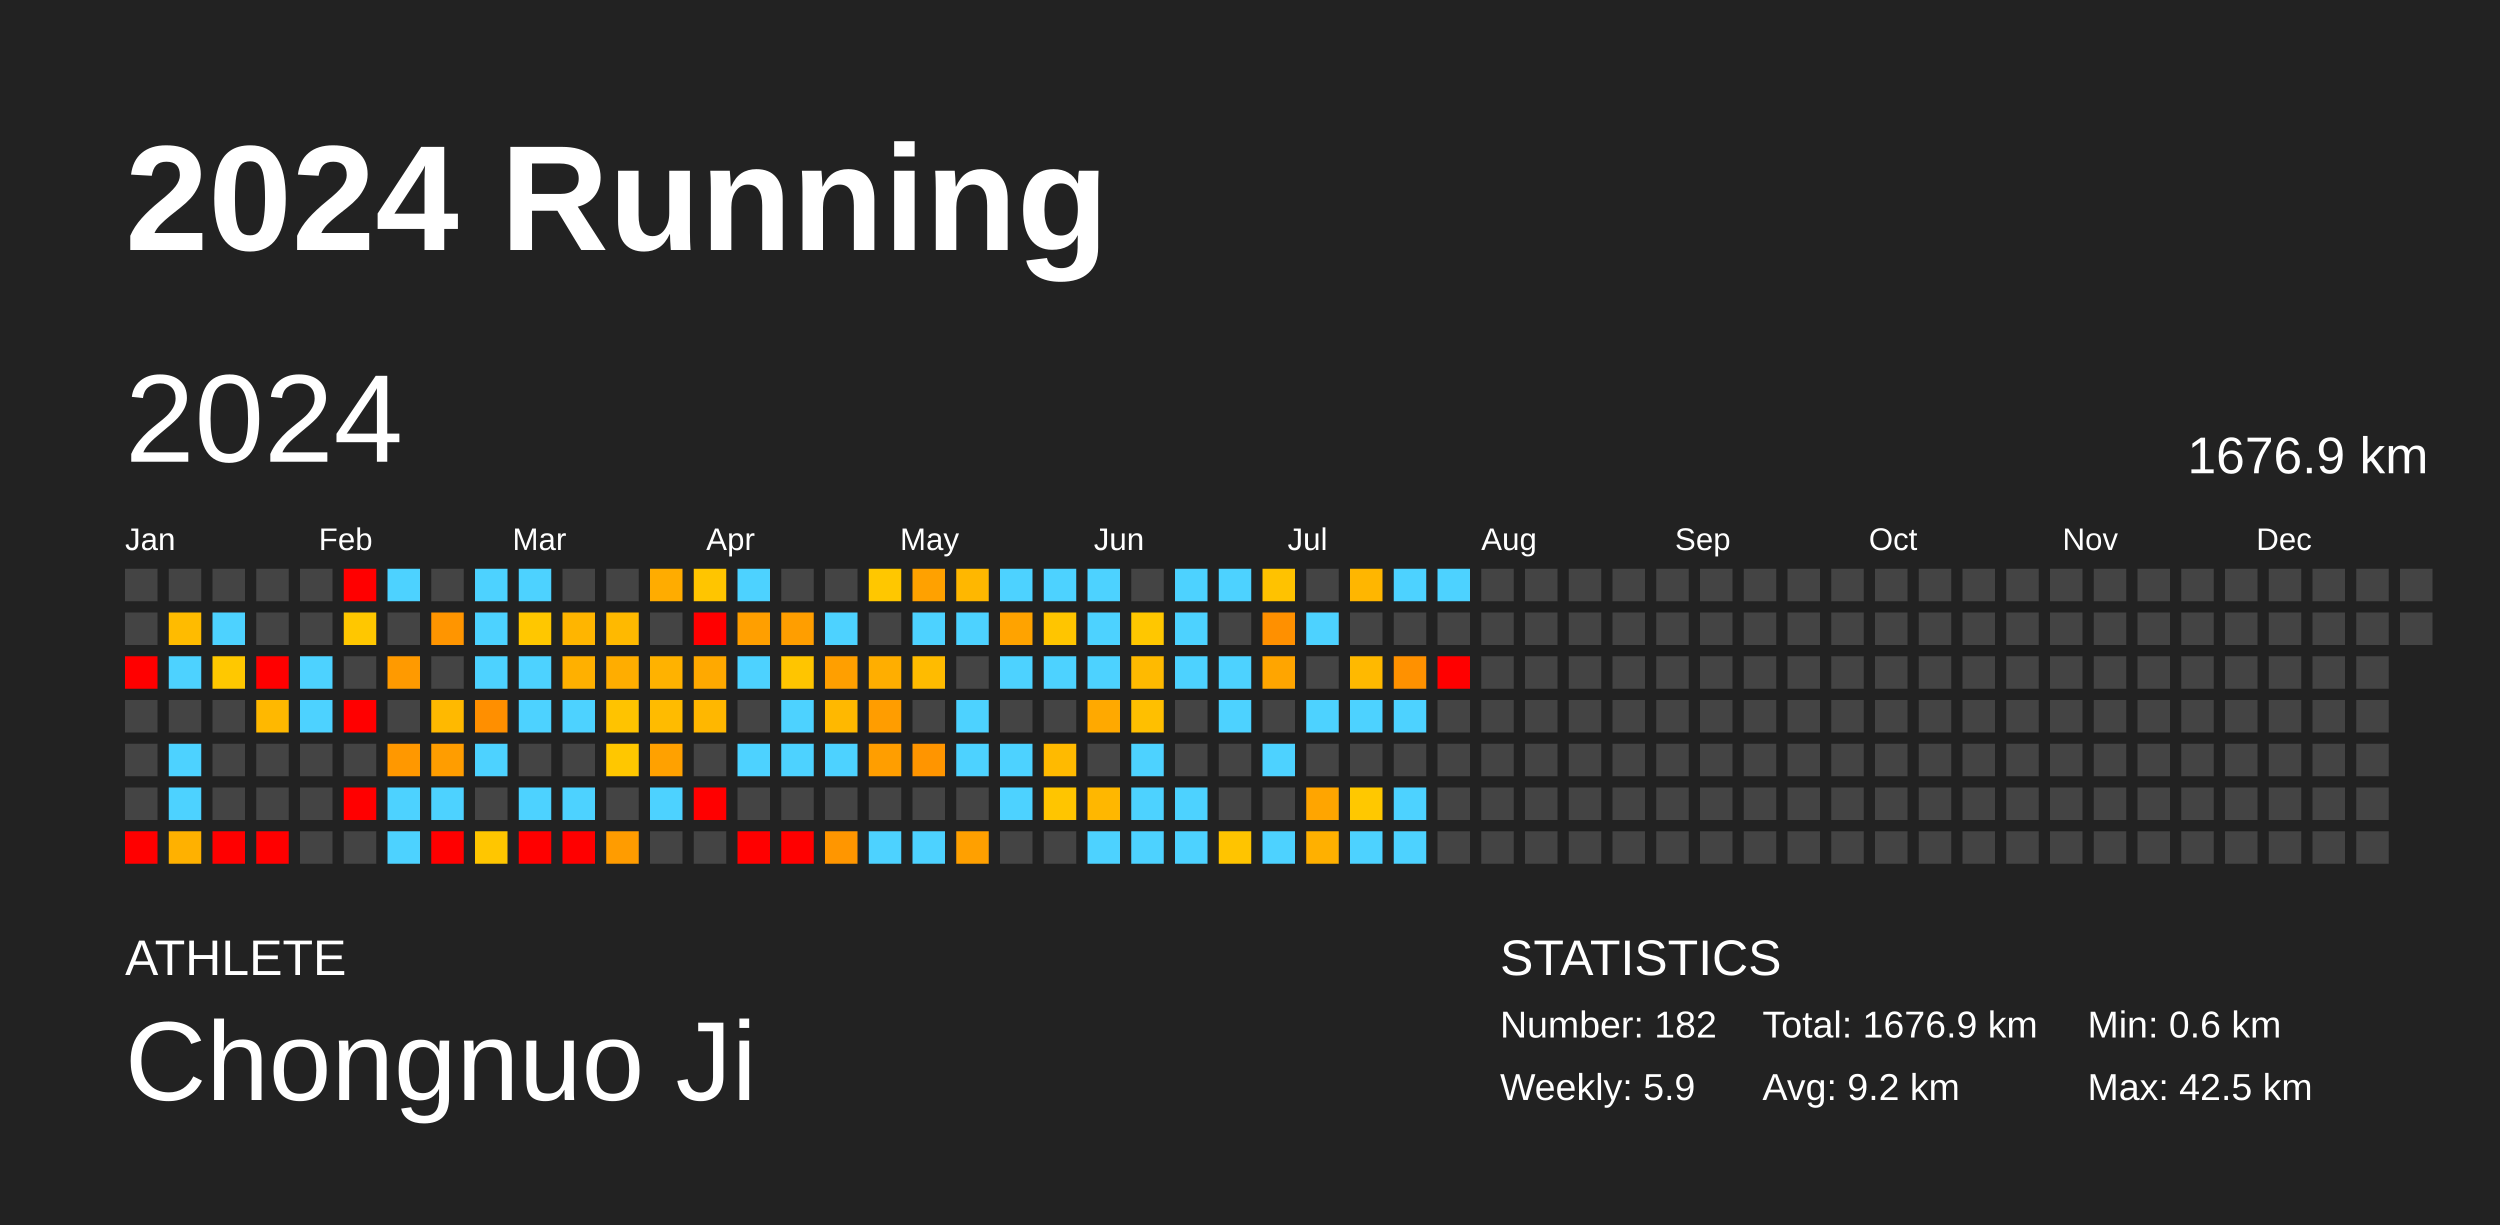
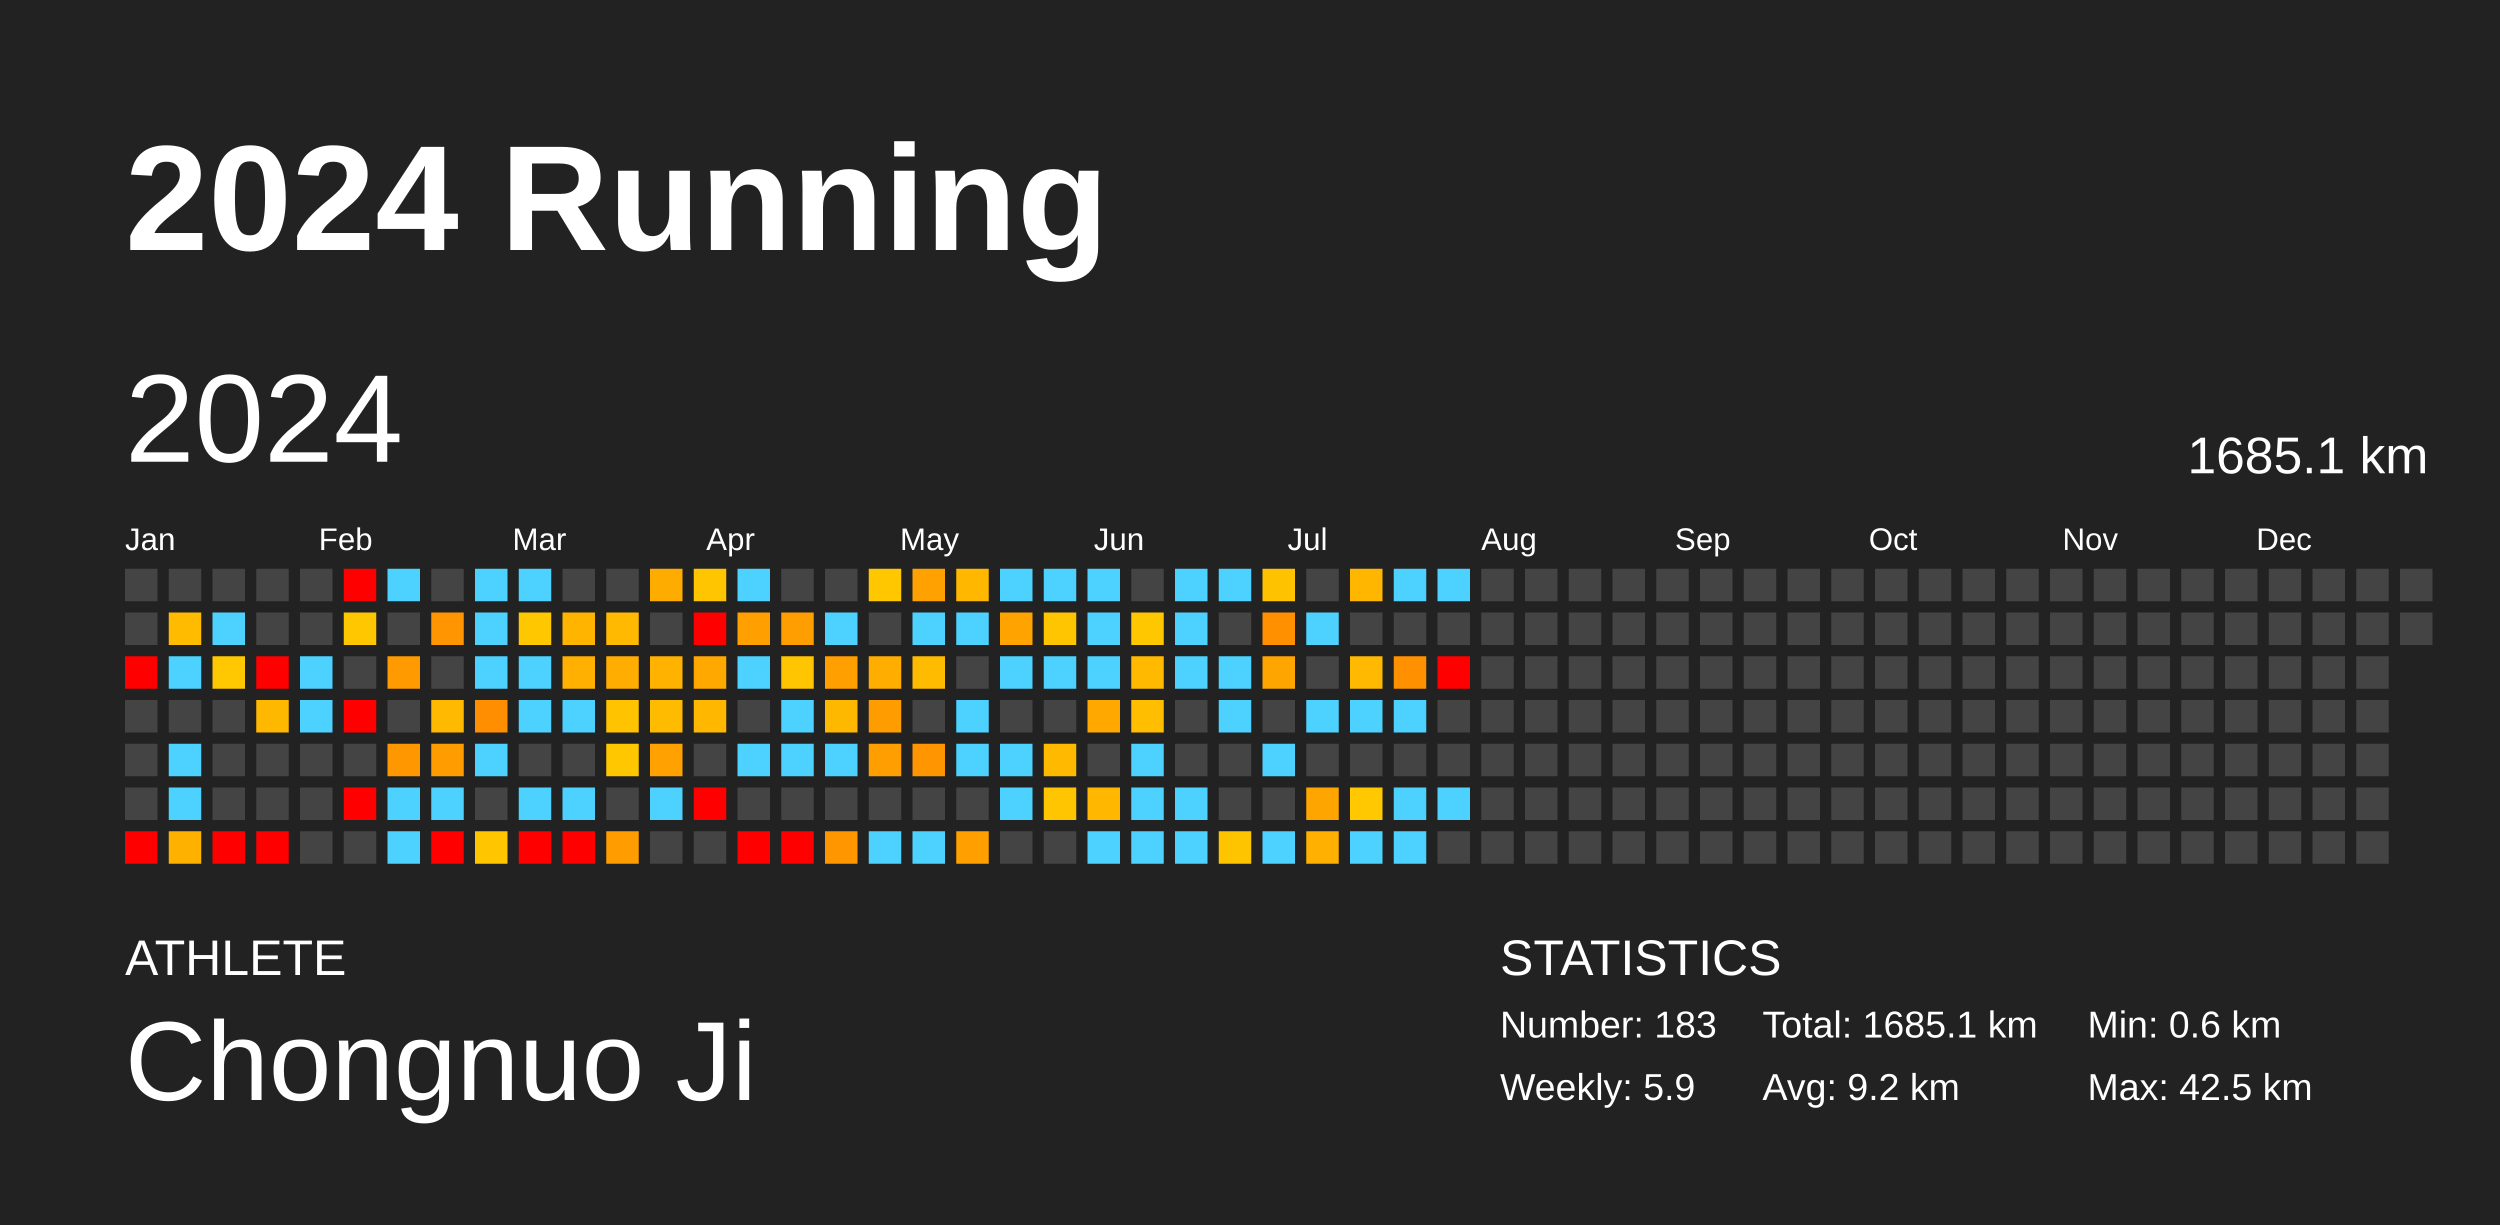
<svg xmlns="http://www.w3.org/2000/svg" baseProfile="full" height="98mm" version="1.1" viewBox="0,0,200,98" width="200mm">
  <defs />
  <rect fill="#222222" height="98" width="200" x="0" y="0" />
  <text fill="#FFFFFF" style="font-size:12px; font-family:Arial; font-weight:bold;" x="10" y="20">2024 Running</text>
  <text fill="#FFFFFF" style="font-size:4px; font-family:Arial" x="10" y="78">ATHLETE</text>
  <text fill="#FFFFFF" style="font-size:9px; font-family:Arial" x="10" y="88">Chongnuo Ji</text>
  <text fill="#FFFFFF" style="font-size:4px; font-family:Arial" x="120" y="78">STATISTICS</text>
-   <text fill="#FFFFFF" style="font-size:3px; font-family:Arial" x="120" y="83">Number: 182</text>
+   <text fill="#FFFFFF" style="font-size:3px; font-family:Arial" x="120" y="83">Number: 183</text>
  <text fill="#FFFFFF" style="font-size:3px; font-family:Arial" x="120" y="88">Weekly: 5.9</text>
-   <text fill="#FFFFFF" style="font-size:3px; font-family:Arial" x="141" y="83">Total: 1676.9 km</text>
+   <text fill="#FFFFFF" style="font-size:3px; font-family:Arial" x="141" y="83">Total: 1685.1 km</text>
  <text fill="#FFFFFF" style="font-size:3px; font-family:Arial" x="141" y="88">Avg: 9.2 km</text>
  <text fill="#FFFFFF" style="font-size:3px; font-family:Arial" x="167" y="83">Min: 0.6 km</text>
  <text fill="#FFFFFF" style="font-size:3px; font-family:Arial" x="167" y="88">Max: 42.5 km</text>
  <text dominant-baseline="hanging" fill="#FFFFFF" style="font-size:10.0px; font-family:Arial;" x="10" y="30">2024</text>
-   <text dominant-baseline="hanging" fill="#FFFFFF" style="font-size:4.125px; font-family:Arial;" x="175" y="35">1676.9 km</text>
+   <text dominant-baseline="hanging" fill="#FFFFFF" style="font-size:4.125px; font-family:Arial;" x="175" y="35">1685.1 km</text>
  <text fill="#FFFFFF" style="font-size:2.5px; font-family:Arial" x="10.0" y="44">Jan</text>
  <text fill="#FFFFFF" style="font-size:2.5px; font-family:Arial" x="25.5" y="44">Feb</text>
  <text fill="#FFFFFF" style="font-size:2.5px; font-family:Arial" x="41.0" y="44">Mar</text>
  <text fill="#FFFFFF" style="font-size:2.5px; font-family:Arial" x="56.5" y="44">Apr</text>
  <text fill="#FFFFFF" style="font-size:2.5px; font-family:Arial" x="72.0" y="44">May</text>
  <text fill="#FFFFFF" style="font-size:2.5px; font-family:Arial" x="87.5" y="44">Jun</text>
  <text fill="#FFFFFF" style="font-size:2.5px; font-family:Arial" x="103.0" y="44">Jul</text>
  <text fill="#FFFFFF" style="font-size:2.5px; font-family:Arial" x="118.5" y="44">Aug</text>
  <text fill="#FFFFFF" style="font-size:2.5px; font-family:Arial" x="134.0" y="44">Sep</text>
  <text fill="#FFFFFF" style="font-size:2.5px; font-family:Arial" x="149.5" y="44">Oct</text>
  <text fill="#FFFFFF" style="font-size:2.5px; font-family:Arial" x="165.0" y="44">Nov</text>
  <text fill="#FFFFFF" style="font-size:2.5px; font-family:Arial" x="180.5" y="44">Dec</text>
  <rect fill="#444444" height="2.6" width="2.6" x="10.0" y="45.5" />
  <rect fill="#444444" height="2.6" width="2.6" x="10.0" y="49.0" />
  <rect fill="red" height="2.6" width="2.6" x="10.0" y="52.5" />
  <rect fill="#444444" height="2.6" width="2.6" x="10.0" y="56.0" />
  <rect fill="#444444" height="2.6" width="2.6" x="10.0" y="59.5" />
  <rect fill="#444444" height="2.6" width="2.6" x="10.0" y="63.0" />
  <rect fill="red" height="2.6" width="2.6" x="10.0" y="66.5" />
  <rect fill="#444444" height="2.6" width="2.6" x="13.5" y="45.5" />
  <rect fill="#ffbb00" height="2.6" width="2.6" x="13.5" y="49.0" />
  <rect fill="#4dd2ff" height="2.6" width="2.6" x="13.5" y="52.5" />
  <rect fill="#444444" height="2.6" width="2.6" x="13.5" y="56.0" />
  <rect fill="#4dd2ff" height="2.6" width="2.6" x="13.5" y="59.5" />
  <rect fill="#4dd2ff" height="2.6" width="2.6" x="13.5" y="63.0" />
  <rect fill="#ffb100" height="2.6" width="2.6" x="13.5" y="66.5" />
  <rect fill="#444444" height="2.6" width="2.6" x="17.0" y="45.5" />
  <rect fill="#4dd2ff" height="2.6" width="2.6" x="17.0" y="49.0" />
  <rect fill="#ffc800" height="2.6" width="2.6" x="17.0" y="52.5" />
  <rect fill="#444444" height="2.6" width="2.6" x="17.0" y="56.0" />
  <rect fill="#444444" height="2.6" width="2.6" x="17.0" y="59.5" />
  <rect fill="#444444" height="2.6" width="2.6" x="17.0" y="63.0" />
  <rect fill="red" height="2.6" width="2.6" x="17.0" y="66.5" />
  <rect fill="#444444" height="2.6" width="2.6" x="20.5" y="45.5" />
  <rect fill="#444444" height="2.6" width="2.6" x="20.5" y="49.0" />
  <rect fill="red" height="2.6" width="2.6" x="20.5" y="52.5" />
  <rect fill="#ffb800" height="2.6" width="2.6" x="20.5" y="56.0" />
  <rect fill="#444444" height="2.6" width="2.6" x="20.5" y="59.5" />
  <rect fill="#444444" height="2.6" width="2.6" x="20.5" y="63.0" />
  <rect fill="red" height="2.6" width="2.6" x="20.5" y="66.5" />
  <rect fill="#444444" height="2.6" width="2.6" x="24.0" y="45.5" />
  <rect fill="#444444" height="2.6" width="2.6" x="24.0" y="49.0" />
  <rect fill="#4dd2ff" height="2.6" width="2.6" x="24.0" y="52.5" />
  <rect fill="#4dd2ff" height="2.6" width="2.6" x="24.0" y="56.0" />
  <rect fill="#444444" height="2.6" width="2.6" x="24.0" y="59.5" />
  <rect fill="#444444" height="2.6" width="2.6" x="24.0" y="63.0" />
  <rect fill="#444444" height="2.6" width="2.6" x="24.0" y="66.5" />
  <rect fill="red" height="2.6" width="2.6" x="27.5" y="45.5" />
  <rect fill="#ffc700" height="2.6" width="2.6" x="27.5" y="49.0" />
  <rect fill="#444444" height="2.6" width="2.6" x="27.5" y="52.5" />
  <rect fill="red" height="2.6" width="2.6" x="27.5" y="56.0" />
  <rect fill="#444444" height="2.6" width="2.6" x="27.5" y="59.5" />
  <rect fill="red" height="2.6" width="2.6" x="27.5" y="63.0" />
  <rect fill="#444444" height="2.6" width="2.6" x="27.5" y="66.5" />
  <rect fill="#4dd2ff" height="2.6" width="2.6" x="31.0" y="45.5" />
  <rect fill="#444444" height="2.6" width="2.6" x="31.0" y="49.0" />
  <rect fill="#ff9a00" height="2.6" width="2.6" x="31.0" y="52.5" />
  <rect fill="#444444" height="2.6" width="2.6" x="31.0" y="56.0" />
  <rect fill="#ff9800" height="2.6" width="2.6" x="31.0" y="59.5" />
  <rect fill="#4dd2ff" height="2.6" width="2.6" x="31.0" y="63.0" />
  <rect fill="#4dd2ff" height="2.6" width="2.6" x="31.0" y="66.5" />
  <rect fill="#444444" height="2.6" width="2.6" x="34.5" y="45.5" />
  <rect fill="#ff9500" height="2.6" width="2.6" x="34.5" y="49.0" />
  <rect fill="#444444" height="2.6" width="2.6" x="34.5" y="52.5" />
  <rect fill="#ffb900" height="2.6" width="2.6" x="34.5" y="56.0" />
  <rect fill="#ff9d00" height="2.6" width="2.6" x="34.5" y="59.5" />
  <rect fill="#4dd2ff" height="2.6" width="2.6" x="34.5" y="63.0" />
  <rect fill="red" height="2.6" width="2.6" x="34.5" y="66.5" />
  <rect fill="#4dd2ff" height="2.6" width="2.6" x="38.0" y="45.5" />
  <rect fill="#4dd2ff" height="2.6" width="2.6" x="38.0" y="49.0" />
  <rect fill="#4dd2ff" height="2.6" width="2.6" x="38.0" y="52.5" />
  <rect fill="#ff8f00" height="2.6" width="2.6" x="38.0" y="56.0" />
  <rect fill="#4dd2ff" height="2.6" width="2.6" x="38.0" y="59.5" />
  <rect fill="#444444" height="2.6" width="2.6" x="38.0" y="63.0" />
  <rect fill="#ffc600" height="2.6" width="2.6" x="38.0" y="66.5" />
  <rect fill="#4dd2ff" height="2.6" width="2.6" x="41.5" y="45.5" />
  <rect fill="#ffc700" height="2.6" width="2.6" x="41.5" y="49.0" />
  <rect fill="#4dd2ff" height="2.6" width="2.6" x="41.5" y="52.5" />
  <rect fill="#4dd2ff" height="2.6" width="2.6" x="41.5" y="56.0" />
  <rect fill="#444444" height="2.6" width="2.6" x="41.5" y="59.5" />
  <rect fill="#4dd2ff" height="2.6" width="2.6" x="41.5" y="63.0" />
  <rect fill="red" height="2.6" width="2.6" x="41.5" y="66.5" />
  <rect fill="#444444" height="2.6" width="2.6" x="45.0" y="45.5" />
  <rect fill="#ffb500" height="2.6" width="2.6" x="45.0" y="49.0" />
  <rect fill="#ffb000" height="2.6" width="2.6" x="45.0" y="52.5" />
  <rect fill="#4dd2ff" height="2.6" width="2.6" x="45.0" y="56.0" />
  <rect fill="#444444" height="2.6" width="2.6" x="45.0" y="59.5" />
  <rect fill="#4dd2ff" height="2.6" width="2.6" x="45.0" y="63.0" />
  <rect fill="red" height="2.6" width="2.6" x="45.0" y="66.5" />
  <rect fill="#444444" height="2.6" width="2.6" x="48.5" y="45.5" />
  <rect fill="#ffb900" height="2.6" width="2.6" x="48.5" y="49.0" />
  <rect fill="#ffad00" height="2.6" width="2.6" x="48.5" y="52.5" />
  <rect fill="#ffc300" height="2.6" width="2.6" x="48.5" y="56.0" />
  <rect fill="#ffc700" height="2.6" width="2.6" x="48.5" y="59.5" />
  <rect fill="#444444" height="2.6" width="2.6" x="48.5" y="63.0" />
  <rect fill="#ff9c00" height="2.6" width="2.6" x="48.5" y="66.5" />
  <rect fill="#ffac00" height="2.6" width="2.6" x="52.0" y="45.5" />
  <rect fill="#444444" height="2.6" width="2.6" x="52.0" y="49.0" />
  <rect fill="#ffb200" height="2.6" width="2.6" x="52.0" y="52.5" />
  <rect fill="#ffbb00" height="2.6" width="2.6" x="52.0" y="56.0" />
  <rect fill="#ffa100" height="2.6" width="2.6" x="52.0" y="59.5" />
  <rect fill="#4dd2ff" height="2.6" width="2.6" x="52.0" y="63.0" />
  <rect fill="#444444" height="2.6" width="2.6" x="52.0" y="66.5" />
  <rect fill="#ffc500" height="2.6" width="2.6" x="55.5" y="45.5" />
  <rect fill="red" height="2.6" width="2.6" x="55.5" y="49.0" />
  <rect fill="#ffa900" height="2.6" width="2.6" x="55.5" y="52.5" />
  <rect fill="#ffb700" height="2.6" width="2.6" x="55.5" y="56.0" />
  <rect fill="#444444" height="2.6" width="2.6" x="55.5" y="59.5" />
  <rect fill="red" height="2.6" width="2.6" x="55.5" y="63.0" />
  <rect fill="#444444" height="2.6" width="2.6" x="55.5" y="66.5" />
  <rect fill="#4dd2ff" height="2.6" width="2.6" x="59.0" y="45.5" />
  <rect fill="#ff9f00" height="2.6" width="2.6" x="59.0" y="49.0" />
  <rect fill="#4dd2ff" height="2.6" width="2.6" x="59.0" y="52.5" />
  <rect fill="#444444" height="2.6" width="2.6" x="59.0" y="56.0" />
  <rect fill="#4dd2ff" height="2.6" width="2.6" x="59.0" y="59.5" />
  <rect fill="#444444" height="2.6" width="2.6" x="59.0" y="63.0" />
  <rect fill="red" height="2.6" width="2.6" x="59.0" y="66.5" />
  <rect fill="#444444" height="2.6" width="2.6" x="62.5" y="45.5" />
  <rect fill="#ff9e00" height="2.6" width="2.6" x="62.5" y="49.0" />
  <rect fill="#ffc500" height="2.6" width="2.6" x="62.5" y="52.5" />
  <rect fill="#4dd2ff" height="2.6" width="2.6" x="62.5" y="56.0" />
  <rect fill="#4dd2ff" height="2.6" width="2.6" x="62.5" y="59.5" />
  <rect fill="#444444" height="2.6" width="2.6" x="62.5" y="63.0" />
  <rect fill="red" height="2.6" width="2.6" x="62.5" y="66.5" />
  <rect fill="#444444" height="2.6" width="2.6" x="66.0" y="45.5" />
  <rect fill="#4dd2ff" height="2.6" width="2.6" x="66.0" y="49.0" />
  <rect fill="#ff9f00" height="2.6" width="2.6" x="66.0" y="52.5" />
  <rect fill="#ffb800" height="2.6" width="2.6" x="66.0" y="56.0" />
  <rect fill="#4dd2ff" height="2.6" width="2.6" x="66.0" y="59.5" />
  <rect fill="#444444" height="2.6" width="2.6" x="66.0" y="63.0" />
  <rect fill="#ff9600" height="2.6" width="2.6" x="66.0" y="66.5" />
  <rect fill="#ffc700" height="2.6" width="2.6" x="69.5" y="45.5" />
  <rect fill="#444444" height="2.6" width="2.6" x="69.5" y="49.0" />
  <rect fill="#ffae00" height="2.6" width="2.6" x="69.5" y="52.5" />
  <rect fill="#ff9d00" height="2.6" width="2.6" x="69.5" y="56.0" />
  <rect fill="#ff9e00" height="2.6" width="2.6" x="69.5" y="59.5" />
  <rect fill="#444444" height="2.6" width="2.6" x="69.5" y="63.0" />
  <rect fill="#4dd2ff" height="2.6" width="2.6" x="69.5" y="66.5" />
  <rect fill="#ffa100" height="2.6" width="2.6" x="73.0" y="45.5" />
  <rect fill="#4dd2ff" height="2.6" width="2.6" x="73.0" y="49.0" />
  <rect fill="#ffbb00" height="2.6" width="2.6" x="73.0" y="52.5" />
  <rect fill="#444444" height="2.6" width="2.6" x="73.0" y="56.0" />
  <rect fill="#ff9500" height="2.6" width="2.6" x="73.0" y="59.5" />
  <rect fill="#444444" height="2.6" width="2.6" x="73.0" y="63.0" />
  <rect fill="#4dd2ff" height="2.6" width="2.6" x="73.0" y="66.5" />
  <rect fill="#ffb700" height="2.6" width="2.6" x="76.5" y="45.5" />
  <rect fill="#4dd2ff" height="2.6" width="2.6" x="76.5" y="49.0" />
  <rect fill="#444444" height="2.6" width="2.6" x="76.5" y="52.5" />
  <rect fill="#4dd2ff" height="2.6" width="2.6" x="76.5" y="56.0" />
  <rect fill="#4dd2ff" height="2.6" width="2.6" x="76.5" y="59.5" />
  <rect fill="#444444" height="2.6" width="2.6" x="76.5" y="63.0" />
  <rect fill="#ffa000" height="2.6" width="2.6" x="76.5" y="66.5" />
  <rect fill="#4dd2ff" height="2.6" width="2.6" x="80.0" y="45.5" />
  <rect fill="#ffa300" height="2.6" width="2.6" x="80.0" y="49.0" />
  <rect fill="#4dd2ff" height="2.6" width="2.6" x="80.0" y="52.5" />
  <rect fill="#444444" height="2.6" width="2.6" x="80.0" y="56.0" />
  <rect fill="#4dd2ff" height="2.6" width="2.6" x="80.0" y="59.5" />
  <rect fill="#4dd2ff" height="2.6" width="2.6" x="80.0" y="63.0" />
  <rect fill="#444444" height="2.6" width="2.6" x="80.0" y="66.5" />
  <rect fill="#4dd2ff" height="2.6" width="2.6" x="83.5" y="45.5" />
  <rect fill="#ffc500" height="2.6" width="2.6" x="83.5" y="49.0" />
  <rect fill="#4dd2ff" height="2.6" width="2.6" x="83.5" y="52.5" />
  <rect fill="#444444" height="2.6" width="2.6" x="83.5" y="56.0" />
  <rect fill="#ffba00" height="2.6" width="2.6" x="83.5" y="59.5" />
  <rect fill="#ffc500" height="2.6" width="2.6" x="83.5" y="63.0" />
  <rect fill="#444444" height="2.6" width="2.6" x="83.5" y="66.5" />
  <rect fill="#4dd2ff" height="2.6" width="2.6" x="87.0" y="45.5" />
  <rect fill="#4dd2ff" height="2.6" width="2.6" x="87.0" y="49.0" />
  <rect fill="#4dd2ff" height="2.6" width="2.6" x="87.0" y="52.5" />
  <rect fill="#ffa900" height="2.6" width="2.6" x="87.0" y="56.0" />
  <rect fill="#444444" height="2.6" width="2.6" x="87.0" y="59.5" />
  <rect fill="#ffb700" height="2.6" width="2.6" x="87.0" y="63.0" />
  <rect fill="#4dd2ff" height="2.6" width="2.6" x="87.0" y="66.5" />
  <rect fill="#444444" height="2.6" width="2.6" x="90.5" y="45.5" />
  <rect fill="#ffc700" height="2.6" width="2.6" x="90.5" y="49.0" />
  <rect fill="#ffba00" height="2.6" width="2.6" x="90.5" y="52.5" />
  <rect fill="#ffbf00" height="2.6" width="2.6" x="90.5" y="56.0" />
  <rect fill="#4dd2ff" height="2.6" width="2.6" x="90.5" y="59.5" />
  <rect fill="#4dd2ff" height="2.6" width="2.6" x="90.5" y="63.0" />
  <rect fill="#4dd2ff" height="2.6" width="2.6" x="90.5" y="66.5" />
  <rect fill="#4dd2ff" height="2.6" width="2.6" x="94.0" y="45.5" />
  <rect fill="#4dd2ff" height="2.6" width="2.6" x="94.0" y="49.0" />
  <rect fill="#4dd2ff" height="2.6" width="2.6" x="94.0" y="52.5" />
  <rect fill="#444444" height="2.6" width="2.6" x="94.0" y="56.0" />
  <rect fill="#444444" height="2.6" width="2.6" x="94.0" y="59.5" />
  <rect fill="#4dd2ff" height="2.6" width="2.6" x="94.0" y="63.0" />
  <rect fill="#4dd2ff" height="2.6" width="2.6" x="94.0" y="66.5" />
  <rect fill="#4dd2ff" height="2.6" width="2.6" x="97.5" y="45.5" />
  <rect fill="#444444" height="2.6" width="2.6" x="97.5" y="49.0" />
  <rect fill="#4dd2ff" height="2.6" width="2.6" x="97.5" y="52.5" />
  <rect fill="#4dd2ff" height="2.6" width="2.6" x="97.5" y="56.0" />
  <rect fill="#444444" height="2.6" width="2.6" x="97.5" y="59.5" />
  <rect fill="#444444" height="2.6" width="2.6" x="97.5" y="63.0" />
  <rect fill="#ffc400" height="2.6" width="2.6" x="97.5" y="66.5" />
  <rect fill="#ffc200" height="2.6" width="2.6" x="101.0" y="45.5" />
  <rect fill="#ff9000" height="2.6" width="2.6" x="101.0" y="49.0" />
  <rect fill="#ffa500" height="2.6" width="2.6" x="101.0" y="52.5" />
  <rect fill="#444444" height="2.6" width="2.6" x="101.0" y="56.0" />
  <rect fill="#4dd2ff" height="2.6" width="2.6" x="101.0" y="59.5" />
  <rect fill="#444444" height="2.6" width="2.6" x="101.0" y="63.0" />
  <rect fill="#4dd2ff" height="2.6" width="2.6" x="101.0" y="66.5" />
  <rect fill="#444444" height="2.6" width="2.6" x="104.5" y="45.5" />
  <rect fill="#4dd2ff" height="2.6" width="2.6" x="104.5" y="49.0" />
  <rect fill="#444444" height="2.6" width="2.6" x="104.5" y="52.5" />
  <rect fill="#4dd2ff" height="2.6" width="2.6" x="104.5" y="56.0" />
  <rect fill="#444444" height="2.6" width="2.6" x="104.5" y="59.5" />
  <rect fill="#ffa500" height="2.6" width="2.6" x="104.5" y="63.0" />
  <rect fill="#ffb000" height="2.6" width="2.6" x="104.5" y="66.5" />
  <rect fill="#ffb600" height="2.6" width="2.6" x="108.0" y="45.5" />
  <rect fill="#444444" height="2.6" width="2.6" x="108.0" y="49.0" />
  <rect fill="#ffb900" height="2.6" width="2.6" x="108.0" y="52.5" />
  <rect fill="#4dd2ff" height="2.6" width="2.6" x="108.0" y="56.0" />
  <rect fill="#444444" height="2.6" width="2.6" x="108.0" y="59.5" />
  <rect fill="#ffc800" height="2.6" width="2.6" x="108.0" y="63.0" />
  <rect fill="#4dd2ff" height="2.6" width="2.6" x="108.0" y="66.5" />
  <rect fill="#4dd2ff" height="2.6" width="2.6" x="111.5" y="45.5" />
  <rect fill="#444444" height="2.6" width="2.6" x="111.5" y="49.0" />
  <rect fill="#ff9100" height="2.6" width="2.6" x="111.5" y="52.5" />
  <rect fill="#4dd2ff" height="2.6" width="2.6" x="111.5" y="56.0" />
  <rect fill="#444444" height="2.6" width="2.6" x="111.5" y="59.5" />
  <rect fill="#4dd2ff" height="2.6" width="2.6" x="111.5" y="63.0" />
  <rect fill="#4dd2ff" height="2.6" width="2.6" x="111.5" y="66.5" />
  <rect fill="#4dd2ff" height="2.6" width="2.6" x="115.0" y="45.5" />
  <rect fill="#444444" height="2.6" width="2.6" x="115.0" y="49.0" />
  <rect fill="red" height="2.6" width="2.6" x="115.0" y="52.5" />
  <rect fill="#444444" height="2.6" width="2.6" x="115.0" y="56.0" />
  <rect fill="#444444" height="2.6" width="2.6" x="115.0" y="59.5" />
-   <rect fill="#444444" height="2.6" width="2.6" x="115.0" y="63.0" />
+   <rect fill="#4dd2ff" height="2.6" width="2.6" x="115.0" y="63.0" />
  <rect fill="#444444" height="2.6" width="2.6" x="115.0" y="66.5" />
  <rect fill="#444444" height="2.6" width="2.6" x="118.5" y="45.5" />
  <rect fill="#444444" height="2.6" width="2.6" x="118.5" y="49.0" />
  <rect fill="#444444" height="2.6" width="2.6" x="118.5" y="52.5" />
  <rect fill="#444444" height="2.6" width="2.6" x="118.5" y="56.0" />
  <rect fill="#444444" height="2.6" width="2.6" x="118.5" y="59.5" />
  <rect fill="#444444" height="2.6" width="2.6" x="118.5" y="63.0" />
  <rect fill="#444444" height="2.6" width="2.6" x="118.5" y="66.5" />
  <rect fill="#444444" height="2.6" width="2.6" x="122.0" y="45.5" />
  <rect fill="#444444" height="2.6" width="2.6" x="122.0" y="49.0" />
  <rect fill="#444444" height="2.6" width="2.6" x="122.0" y="52.5" />
  <rect fill="#444444" height="2.6" width="2.6" x="122.0" y="56.0" />
  <rect fill="#444444" height="2.6" width="2.6" x="122.0" y="59.5" />
  <rect fill="#444444" height="2.6" width="2.6" x="122.0" y="63.0" />
  <rect fill="#444444" height="2.6" width="2.6" x="122.0" y="66.5" />
  <rect fill="#444444" height="2.6" width="2.6" x="125.5" y="45.5" />
  <rect fill="#444444" height="2.6" width="2.6" x="125.5" y="49.0" />
  <rect fill="#444444" height="2.6" width="2.6" x="125.5" y="52.5" />
  <rect fill="#444444" height="2.6" width="2.6" x="125.5" y="56.0" />
  <rect fill="#444444" height="2.6" width="2.6" x="125.5" y="59.5" />
  <rect fill="#444444" height="2.6" width="2.6" x="125.5" y="63.0" />
  <rect fill="#444444" height="2.6" width="2.6" x="125.5" y="66.5" />
  <rect fill="#444444" height="2.6" width="2.6" x="129.0" y="45.5" />
  <rect fill="#444444" height="2.6" width="2.6" x="129.0" y="49.0" />
  <rect fill="#444444" height="2.6" width="2.6" x="129.0" y="52.5" />
  <rect fill="#444444" height="2.6" width="2.6" x="129.0" y="56.0" />
  <rect fill="#444444" height="2.6" width="2.6" x="129.0" y="59.5" />
  <rect fill="#444444" height="2.6" width="2.6" x="129.0" y="63.0" />
  <rect fill="#444444" height="2.6" width="2.6" x="129.0" y="66.5" />
  <rect fill="#444444" height="2.6" width="2.6" x="132.5" y="45.5" />
  <rect fill="#444444" height="2.6" width="2.6" x="132.5" y="49.0" />
  <rect fill="#444444" height="2.6" width="2.6" x="132.5" y="52.5" />
  <rect fill="#444444" height="2.6" width="2.6" x="132.5" y="56.0" />
  <rect fill="#444444" height="2.6" width="2.6" x="132.5" y="59.5" />
  <rect fill="#444444" height="2.6" width="2.6" x="132.5" y="63.0" />
  <rect fill="#444444" height="2.6" width="2.6" x="132.5" y="66.5" />
  <rect fill="#444444" height="2.6" width="2.6" x="136.0" y="45.5" />
  <rect fill="#444444" height="2.6" width="2.6" x="136.0" y="49.0" />
  <rect fill="#444444" height="2.6" width="2.6" x="136.0" y="52.5" />
  <rect fill="#444444" height="2.6" width="2.6" x="136.0" y="56.0" />
  <rect fill="#444444" height="2.6" width="2.6" x="136.0" y="59.5" />
  <rect fill="#444444" height="2.6" width="2.6" x="136.0" y="63.0" />
  <rect fill="#444444" height="2.6" width="2.6" x="136.0" y="66.5" />
  <rect fill="#444444" height="2.6" width="2.6" x="139.5" y="45.5" />
  <rect fill="#444444" height="2.6" width="2.6" x="139.5" y="49.0" />
  <rect fill="#444444" height="2.6" width="2.6" x="139.5" y="52.5" />
  <rect fill="#444444" height="2.6" width="2.6" x="139.5" y="56.0" />
  <rect fill="#444444" height="2.6" width="2.6" x="139.5" y="59.5" />
  <rect fill="#444444" height="2.6" width="2.6" x="139.5" y="63.0" />
  <rect fill="#444444" height="2.6" width="2.6" x="139.5" y="66.5" />
  <rect fill="#444444" height="2.6" width="2.6" x="143.0" y="45.5" />
  <rect fill="#444444" height="2.6" width="2.6" x="143.0" y="49.0" />
  <rect fill="#444444" height="2.6" width="2.6" x="143.0" y="52.5" />
  <rect fill="#444444" height="2.6" width="2.6" x="143.0" y="56.0" />
  <rect fill="#444444" height="2.6" width="2.6" x="143.0" y="59.5" />
  <rect fill="#444444" height="2.6" width="2.6" x="143.0" y="63.0" />
  <rect fill="#444444" height="2.6" width="2.6" x="143.0" y="66.5" />
  <rect fill="#444444" height="2.6" width="2.6" x="146.5" y="45.5" />
  <rect fill="#444444" height="2.6" width="2.6" x="146.5" y="49.0" />
  <rect fill="#444444" height="2.6" width="2.6" x="146.5" y="52.5" />
  <rect fill="#444444" height="2.6" width="2.6" x="146.5" y="56.0" />
  <rect fill="#444444" height="2.6" width="2.6" x="146.5" y="59.5" />
  <rect fill="#444444" height="2.6" width="2.6" x="146.5" y="63.0" />
  <rect fill="#444444" height="2.6" width="2.6" x="146.5" y="66.5" />
  <rect fill="#444444" height="2.6" width="2.6" x="150.0" y="45.5" />
  <rect fill="#444444" height="2.6" width="2.6" x="150.0" y="49.0" />
  <rect fill="#444444" height="2.6" width="2.6" x="150.0" y="52.5" />
  <rect fill="#444444" height="2.6" width="2.6" x="150.0" y="56.0" />
  <rect fill="#444444" height="2.6" width="2.6" x="150.0" y="59.5" />
  <rect fill="#444444" height="2.6" width="2.6" x="150.0" y="63.0" />
  <rect fill="#444444" height="2.6" width="2.6" x="150.0" y="66.5" />
  <rect fill="#444444" height="2.6" width="2.6" x="153.5" y="45.5" />
  <rect fill="#444444" height="2.6" width="2.6" x="153.5" y="49.0" />
  <rect fill="#444444" height="2.6" width="2.6" x="153.5" y="52.5" />
  <rect fill="#444444" height="2.6" width="2.6" x="153.5" y="56.0" />
  <rect fill="#444444" height="2.6" width="2.6" x="153.5" y="59.5" />
  <rect fill="#444444" height="2.6" width="2.6" x="153.5" y="63.0" />
  <rect fill="#444444" height="2.6" width="2.6" x="153.5" y="66.5" />
  <rect fill="#444444" height="2.6" width="2.6" x="157.0" y="45.5" />
  <rect fill="#444444" height="2.6" width="2.6" x="157.0" y="49.0" />
  <rect fill="#444444" height="2.6" width="2.6" x="157.0" y="52.5" />
  <rect fill="#444444" height="2.6" width="2.6" x="157.0" y="56.0" />
  <rect fill="#444444" height="2.6" width="2.6" x="157.0" y="59.5" />
  <rect fill="#444444" height="2.6" width="2.6" x="157.0" y="63.0" />
  <rect fill="#444444" height="2.6" width="2.6" x="157.0" y="66.5" />
  <rect fill="#444444" height="2.6" width="2.6" x="160.5" y="45.5" />
  <rect fill="#444444" height="2.6" width="2.6" x="160.5" y="49.0" />
  <rect fill="#444444" height="2.6" width="2.6" x="160.5" y="52.5" />
  <rect fill="#444444" height="2.6" width="2.6" x="160.5" y="56.0" />
  <rect fill="#444444" height="2.6" width="2.6" x="160.5" y="59.5" />
  <rect fill="#444444" height="2.6" width="2.6" x="160.5" y="63.0" />
  <rect fill="#444444" height="2.6" width="2.6" x="160.5" y="66.5" />
  <rect fill="#444444" height="2.6" width="2.6" x="164.0" y="45.5" />
  <rect fill="#444444" height="2.6" width="2.6" x="164.0" y="49.0" />
  <rect fill="#444444" height="2.6" width="2.6" x="164.0" y="52.5" />
  <rect fill="#444444" height="2.6" width="2.6" x="164.0" y="56.0" />
  <rect fill="#444444" height="2.6" width="2.6" x="164.0" y="59.5" />
  <rect fill="#444444" height="2.6" width="2.6" x="164.0" y="63.0" />
  <rect fill="#444444" height="2.6" width="2.6" x="164.0" y="66.5" />
  <rect fill="#444444" height="2.6" width="2.6" x="167.5" y="45.5" />
  <rect fill="#444444" height="2.6" width="2.6" x="167.5" y="49.0" />
  <rect fill="#444444" height="2.6" width="2.6" x="167.5" y="52.5" />
  <rect fill="#444444" height="2.6" width="2.6" x="167.5" y="56.0" />
  <rect fill="#444444" height="2.6" width="2.6" x="167.5" y="59.5" />
  <rect fill="#444444" height="2.6" width="2.6" x="167.5" y="63.0" />
  <rect fill="#444444" height="2.6" width="2.6" x="167.5" y="66.5" />
  <rect fill="#444444" height="2.6" width="2.6" x="171.0" y="45.5" />
  <rect fill="#444444" height="2.6" width="2.6" x="171.0" y="49.0" />
  <rect fill="#444444" height="2.6" width="2.6" x="171.0" y="52.5" />
  <rect fill="#444444" height="2.6" width="2.6" x="171.0" y="56.0" />
  <rect fill="#444444" height="2.6" width="2.6" x="171.0" y="59.5" />
  <rect fill="#444444" height="2.6" width="2.6" x="171.0" y="63.0" />
  <rect fill="#444444" height="2.6" width="2.6" x="171.0" y="66.5" />
  <rect fill="#444444" height="2.6" width="2.6" x="174.5" y="45.5" />
  <rect fill="#444444" height="2.6" width="2.6" x="174.5" y="49.0" />
  <rect fill="#444444" height="2.6" width="2.6" x="174.5" y="52.5" />
  <rect fill="#444444" height="2.6" width="2.6" x="174.5" y="56.0" />
  <rect fill="#444444" height="2.6" width="2.6" x="174.5" y="59.5" />
  <rect fill="#444444" height="2.6" width="2.6" x="174.5" y="63.0" />
  <rect fill="#444444" height="2.6" width="2.6" x="174.5" y="66.5" />
  <rect fill="#444444" height="2.6" width="2.6" x="178.0" y="45.5" />
  <rect fill="#444444" height="2.6" width="2.6" x="178.0" y="49.0" />
  <rect fill="#444444" height="2.6" width="2.6" x="178.0" y="52.5" />
  <rect fill="#444444" height="2.6" width="2.6" x="178.0" y="56.0" />
  <rect fill="#444444" height="2.6" width="2.6" x="178.0" y="59.5" />
  <rect fill="#444444" height="2.6" width="2.6" x="178.0" y="63.0" />
  <rect fill="#444444" height="2.6" width="2.6" x="178.0" y="66.5" />
  <rect fill="#444444" height="2.6" width="2.6" x="181.5" y="45.5" />
  <rect fill="#444444" height="2.6" width="2.6" x="181.5" y="49.0" />
  <rect fill="#444444" height="2.6" width="2.6" x="181.5" y="52.5" />
  <rect fill="#444444" height="2.6" width="2.6" x="181.5" y="56.0" />
  <rect fill="#444444" height="2.6" width="2.6" x="181.5" y="59.5" />
  <rect fill="#444444" height="2.6" width="2.6" x="181.5" y="63.0" />
  <rect fill="#444444" height="2.6" width="2.6" x="181.5" y="66.5" />
  <rect fill="#444444" height="2.6" width="2.6" x="185.0" y="45.5" />
  <rect fill="#444444" height="2.6" width="2.6" x="185.0" y="49.0" />
  <rect fill="#444444" height="2.6" width="2.6" x="185.0" y="52.5" />
  <rect fill="#444444" height="2.6" width="2.6" x="185.0" y="56.0" />
  <rect fill="#444444" height="2.6" width="2.6" x="185.0" y="59.5" />
  <rect fill="#444444" height="2.6" width="2.6" x="185.0" y="63.0" />
  <rect fill="#444444" height="2.6" width="2.6" x="185.0" y="66.5" />
  <rect fill="#444444" height="2.6" width="2.6" x="188.5" y="45.5" />
  <rect fill="#444444" height="2.6" width="2.6" x="188.5" y="49.0" />
  <rect fill="#444444" height="2.6" width="2.6" x="188.5" y="52.5" />
  <rect fill="#444444" height="2.6" width="2.6" x="188.5" y="56.0" />
  <rect fill="#444444" height="2.6" width="2.6" x="188.5" y="59.5" />
  <rect fill="#444444" height="2.6" width="2.6" x="188.5" y="63.0" />
  <rect fill="#444444" height="2.6" width="2.6" x="188.5" y="66.5" />
  <rect fill="#444444" height="2.6" width="2.6" x="192.0" y="45.5" />
  <rect fill="#444444" height="2.6" width="2.6" x="192.0" y="49.0" />
</svg>
